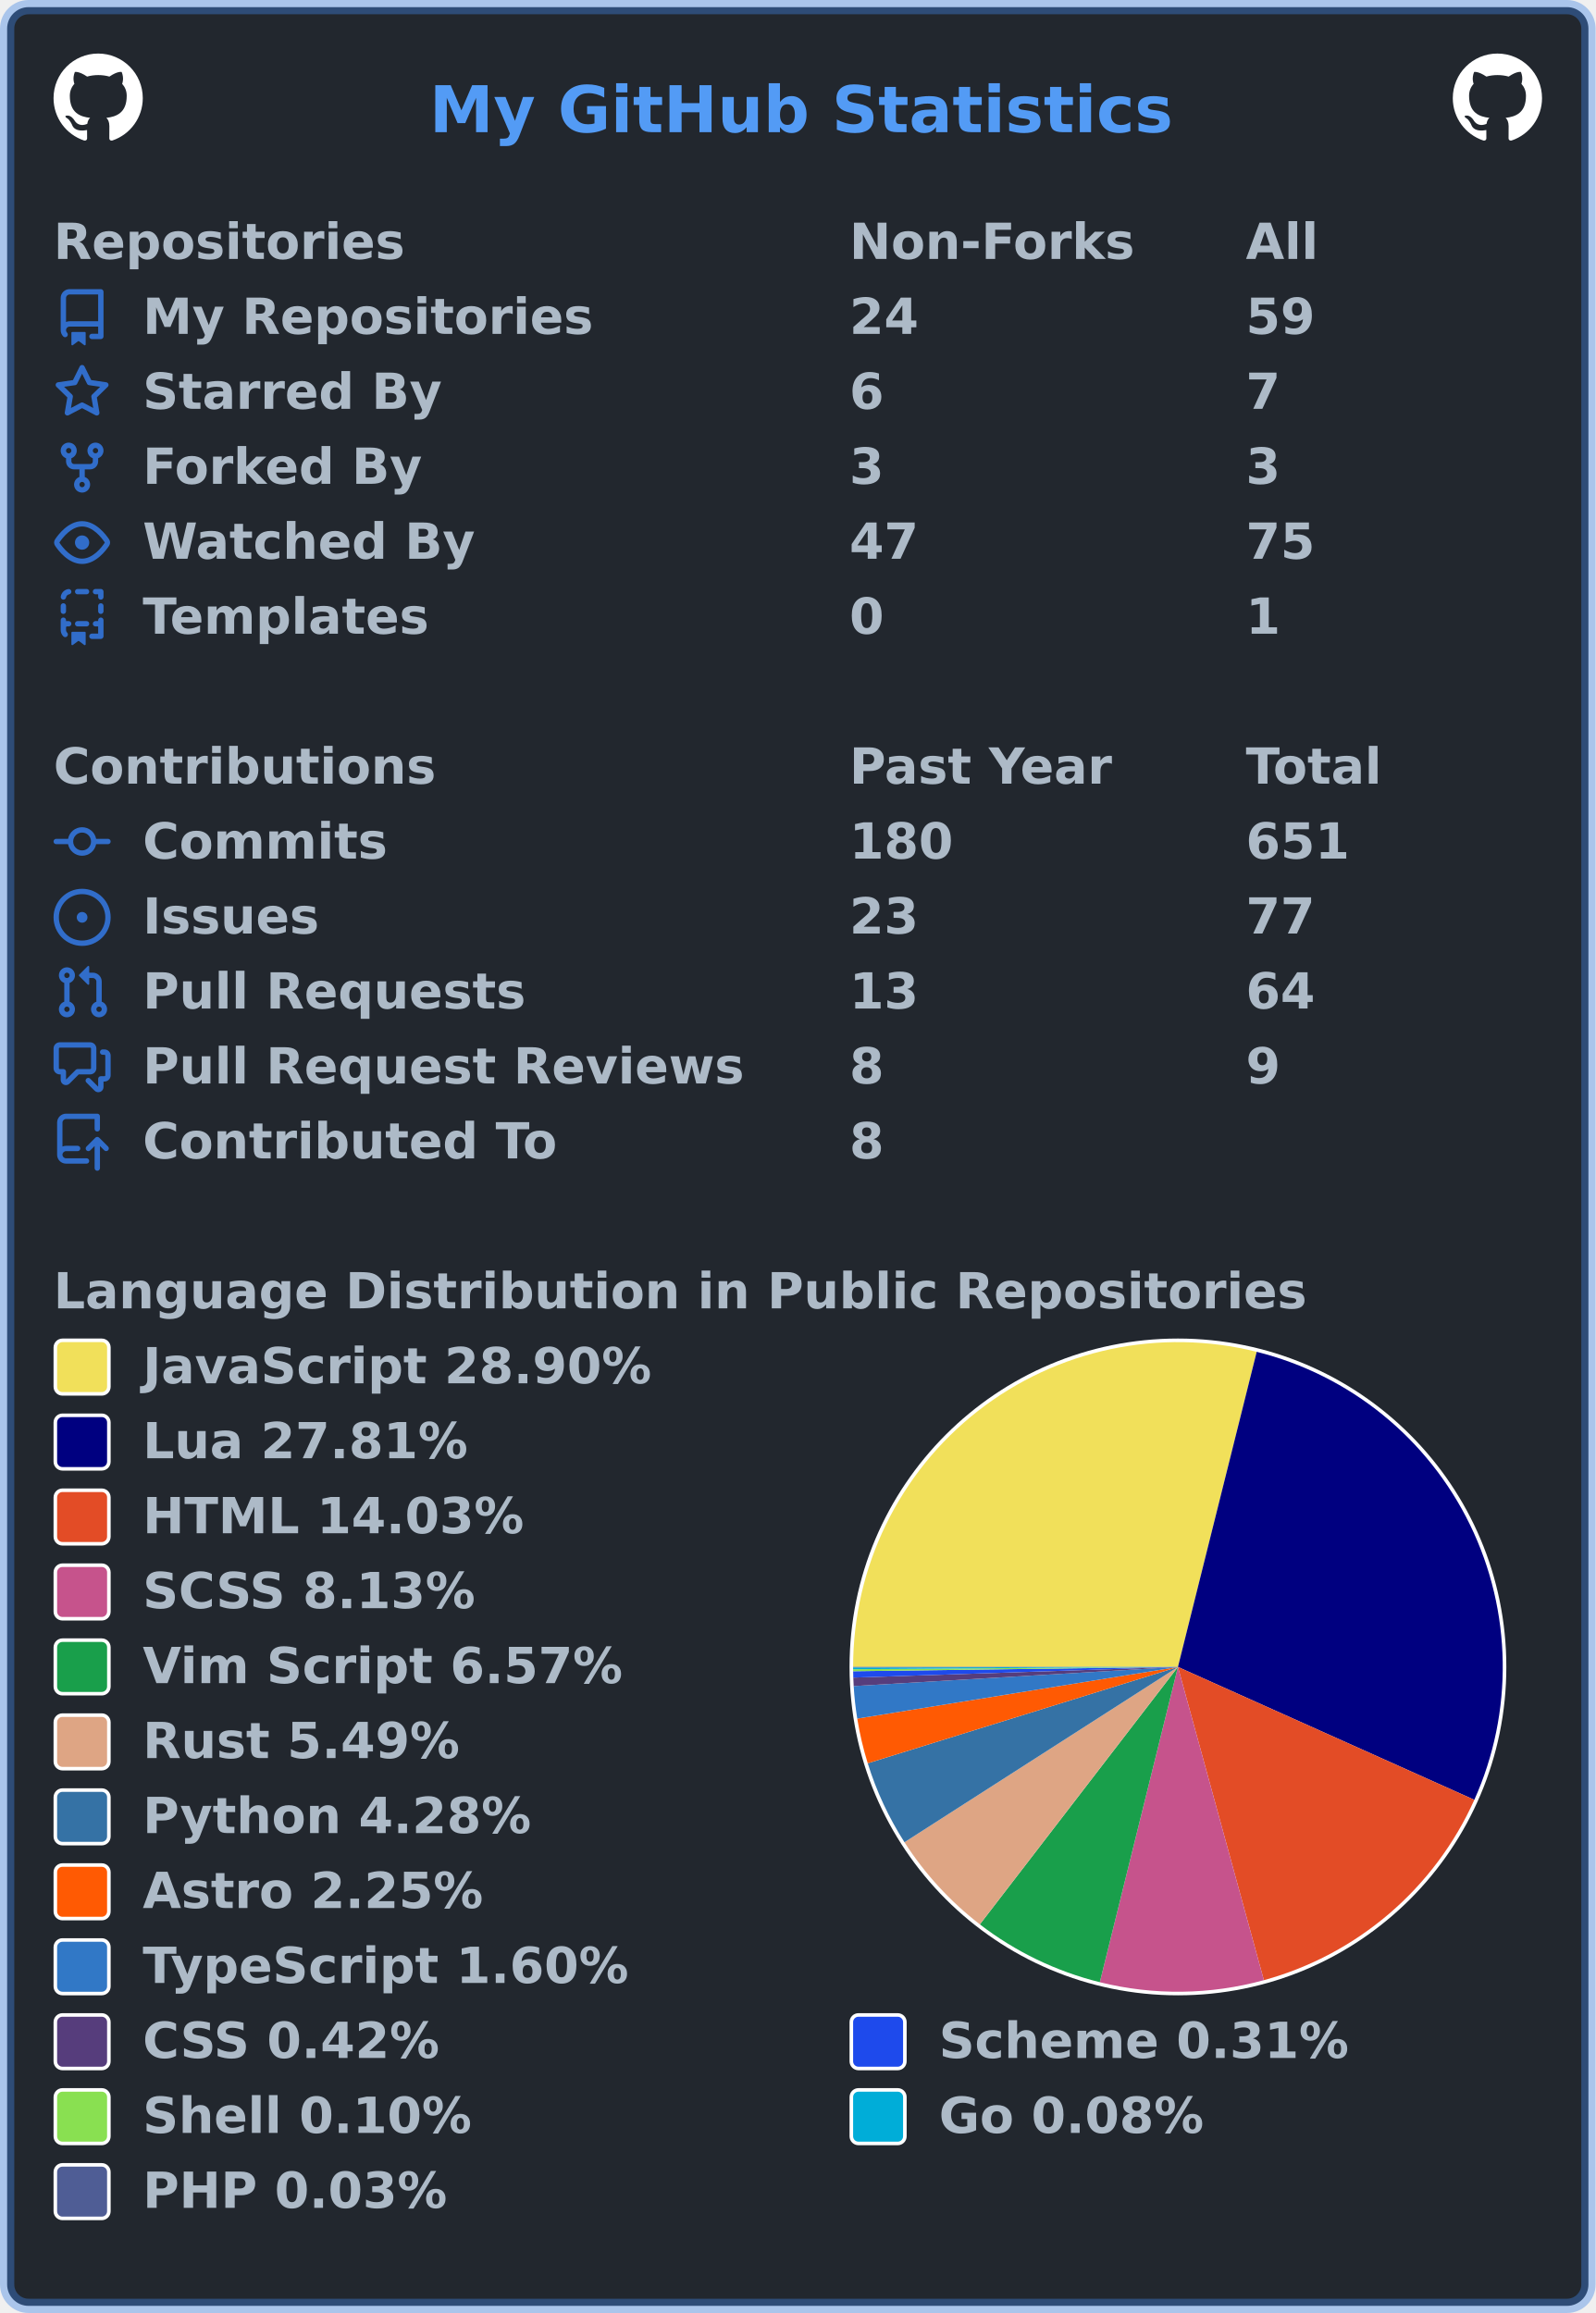
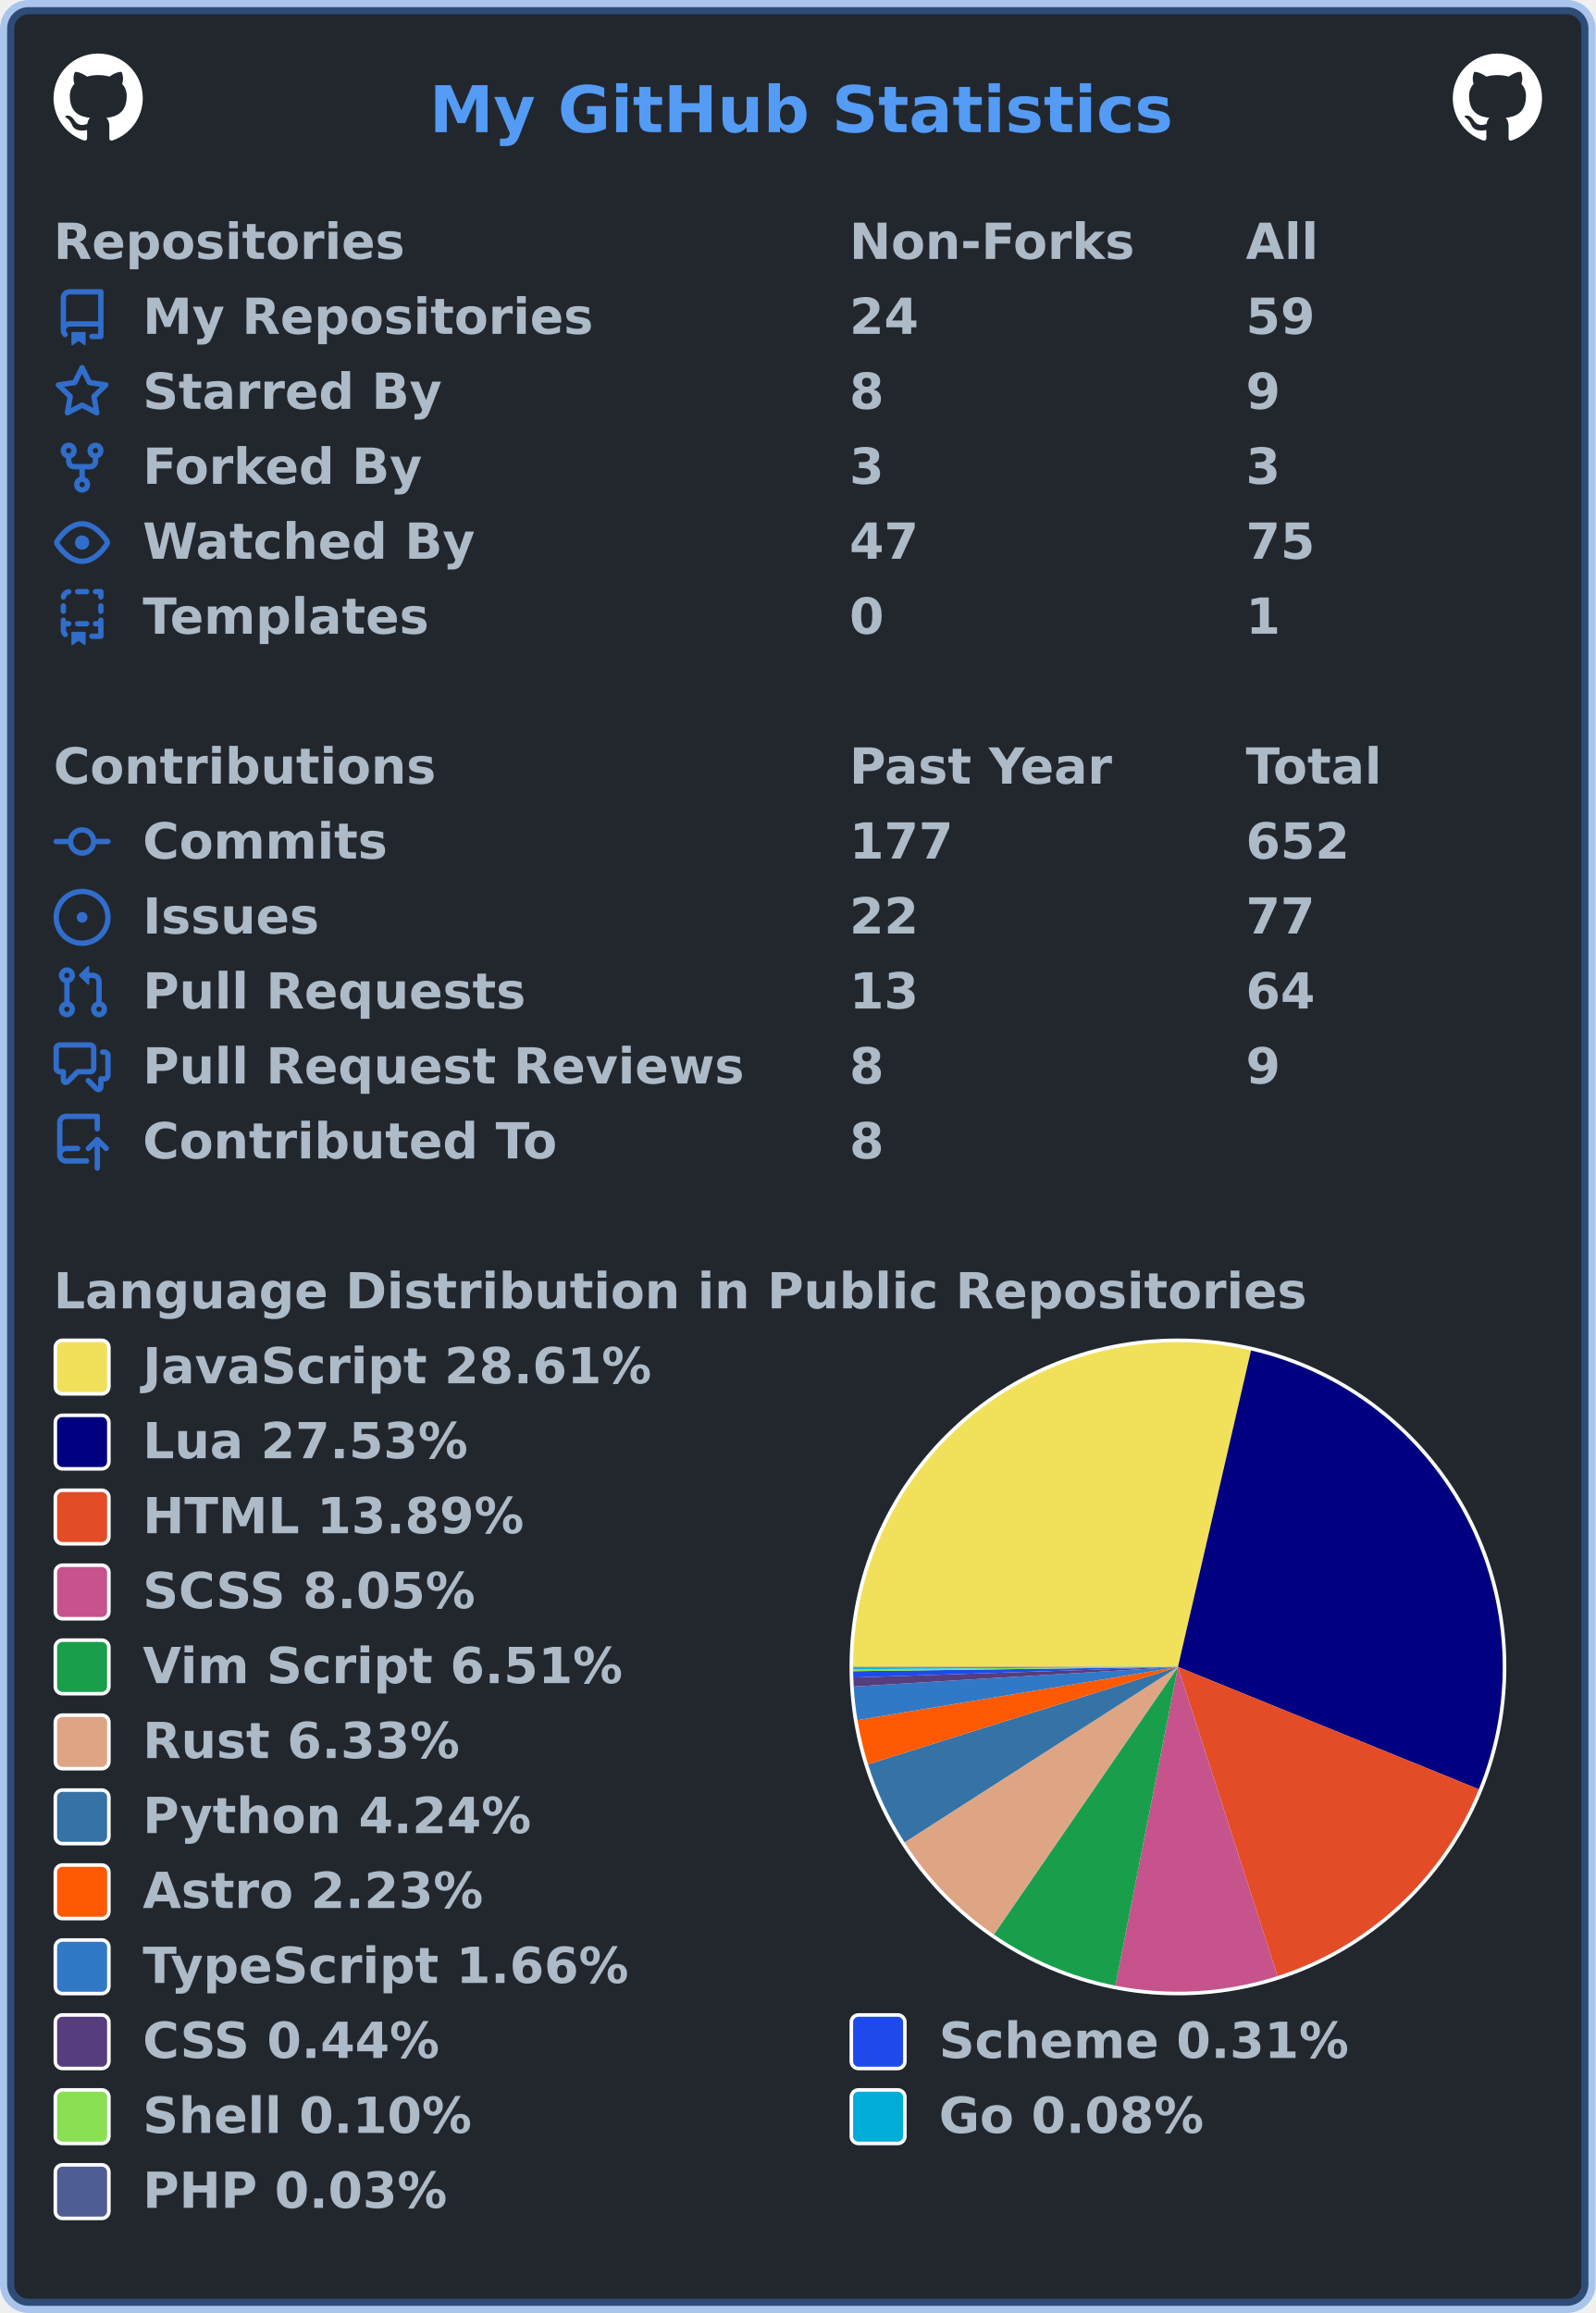
<svg xmlns="http://www.w3.org/2000/svg" width="447" height="648" viewBox="0 0 447 648" lang="en" xml:lang="en">
  <rect x="2" y="2" stroke-width="4" rx="6" width="443" height="644" stroke="rgba(65,132,228,0.4)" fill="#22272e" />
  <g font-weight="600" font-size="110pt" font-family="Verdana,Geneva,DejaVu Sans,sans-serif" text-rendering="geometricPrecision">
    <text x="978" y="301" lengthAdjust="spacingAndGlyphs" textLength="1671" transform="scale(0.123)" fill="#539bf5">My GitHub Statistics</text>
    <svg x="15" y="15" width="25" height="25" viewBox="0 0 16 16">
      <path fill="#ffffff" fill-rule="evenodd" d="M8 0C3.58 0 0 3.58 0 8c0 3.54 2.29 6.53 5.47 7.59.4.07.55-.17.55-.38 0-.19-.01-.82-.01-1.49-2.01.37-2.53-.49-2.69-.94-.09-.23-.48-.94-.82-1.13-.28-.15-.68-.52-.01-.53.63-.01 1.08.58 1.23.82.72 1.21 1.87.87 2.33.66.07-.52.28-.87.51-1.07-1.78-.2-3.64-.89-3.64-3.95 0-.87.31-1.59.82-2.15-.08-.2-.36-1.02.08-2.12 0 0 .67-.21 2.2.82.64-.18 1.32-.27 2-.27.68 0 1.36.09 2 .27 1.53-1.04 2.2-.82 2.2-.82.44 1.1.16 1.92.08 2.12.51.56.82 1.27.82 2.15 0 3.07-1.87 3.75-3.65 3.95.29.25.54.73.54 1.48 0 1.07-.01 1.93-.01 2.2 0 .21.15.46.55.38A8.013 8.013 0 0016 8c0-4.42-3.58-8-8-8z" />
    </svg>
    <svg x="407" y="15" width="25" height="25" viewBox="0 0 16 16">
      <path fill="#ffffff" fill-rule="evenodd" d="M8 0C3.58 0 0 3.58 0 8c0 3.54 2.29 6.53 5.47 7.59.4.07.55-.17.55-.38 0-.19-.01-.82-.01-1.49-2.01.37-2.53-.49-2.69-.94-.09-.23-.48-.94-.82-1.13-.28-.15-.68-.52-.01-.53.63-.01 1.08.58 1.23.82.72 1.21 1.87.87 2.33.66.07-.52.28-.87.51-1.07-1.78-.2-3.64-.89-3.64-3.95 0-.87.31-1.59.82-2.15-.08-.2-.36-1.02.08-2.12 0 0 .67-.21 2.2.82.64-.18 1.32-.27 2-.27.68 0 1.36.09 2 .27 1.53-1.04 2.2-.82 2.2-.82.44 1.1.16 1.92.08 2.12.51.56.82 1.27.82 2.15 0 3.07-1.87 3.75-3.65 3.95.29.25.54.73.54 1.48 0 1.07-.01 1.93-.01 2.2 0 .21.15.46.55.38A8.013 8.013 0 0016 8c0-4.42-3.58-8-8-8z" />
    </svg>
    <g transform="translate(0, 60)" fill="#adbac7">
      <g transform="translate(15, 0)">
        <g transform="scale(0.095)">
          <text x="0" y="132" textLength="1020" lengthAdjust="spacingAndGlyphs">Repositories</text>
          <text x="2347" y="132" textLength="832" lengthAdjust="spacingAndGlyphs">Non-Forks</text>
          <text x="3516" y="132" textLength="206" lengthAdjust="spacingAndGlyphs">All</text>
        </g>
      </g>
      <g transform="translate(15, 21)">
        <path fill="#316dca" fill-rule="evenodd" d="M2 2.5A2.5 2.5 0 014.5 0h8.75a.75.75 0 01.75.75v12.5a.75.75 0 01-.75.75h-2.5a.75.75 0 110-1.5h1.75v-2h-8a1 1 0 00-.714 1.7.75.75 0 01-1.072 1.05A2.495 2.495 0 012 11.5v-9zm10.5-1V9h-8c-.356 0-.694.074-1 .208V2.5a1 1 0 011-1h8zM5 12.25v3.25a.25.25 0 00.4.2l1.45-1.087a.25.25 0 01.3 0L8.6 15.7a.25.25 0 00.4-.2v-3.25a.25.25 0 00-.25-.25h-3.5a.25.25 0 00-.25.25z" />
        <g transform="scale(0.095)">
          <text lengthAdjust="spacingAndGlyphs" textLength="1312" x="263" y="132">My Repositories</text>
          <text lengthAdjust="spacingAndGlyphs" textLength="210" x="2347" y="132">24</text>
          <text lengthAdjust="spacingAndGlyphs" textLength="210" x="3516" y="132">59</text>
        </g>
      </g>
      <g transform="translate(15, 42)">
        <path fill="#316dca" fill-rule="evenodd" d="M8 .25a.75.75 0 01.673.418l1.882 3.815 4.21.612a.75.75 0 01.416 1.279l-3.046 2.97.719 4.192a.75.75 0 01-1.088.791L8 12.347l-3.766 1.98a.75.75 0 01-1.088-.79l.72-4.194L.818 6.374a.75.75 0 01.416-1.28l4.21-.611L7.327.668A.75.75 0 018 .25zm0 2.445L6.615 5.5a.75.75 0 01-.564.41l-3.097.45 2.24 2.184a.75.75 0 01.216.664l-.528 3.084 2.769-1.456a.75.75 0 01.698 0l2.77 1.456-.53-3.084a.75.75 0 01.216-.664l2.24-2.183-3.096-.45a.75.75 0 01-.564-.41L8 2.694v.001z" />
        <g transform="scale(0.095)">
          <text lengthAdjust="spacingAndGlyphs" textLength="874" x="263" y="132">Starred By</text>
-           <text lengthAdjust="spacingAndGlyphs" textLength="105" x="2347" y="132">6</text>
-           <text lengthAdjust="spacingAndGlyphs" textLength="105" x="3516" y="132">7</text>
+           <text lengthAdjust="spacingAndGlyphs" textLength="105" x="2347" y="132">8</text>
+           <text lengthAdjust="spacingAndGlyphs" textLength="105" x="3516" y="132">9</text>
        </g>
      </g>
      <g transform="translate(15, 63)">
        <path fill="#316dca" fill-rule="evenodd" d="M5 3.25a.75.75 0 11-1.5 0 .75.75 0 011.5 0zm0 2.122a2.25 2.25 0 10-1.5 0v.878A2.25 2.25 0 005.75 8.5h1.5v2.128a2.251 2.251 0 101.5 0V8.5h1.5a2.25 2.25 0 002.25-2.25v-.878a2.25 2.25 0 10-1.5 0v.878a.75.75 0 01-.75.75h-4.5A.75.75 0 015 6.25v-.878zm3.75 7.378a.75.75 0 11-1.5 0 .75.75 0 011.5 0zm3-8.75a.75.75 0 100-1.5.75.75 0 000 1.5z" />
        <g transform="scale(0.095)">
          <text lengthAdjust="spacingAndGlyphs" textLength="828" x="263" y="132">Forked By</text>
          <text lengthAdjust="spacingAndGlyphs" textLength="105" x="2347" y="132">3</text>
          <text lengthAdjust="spacingAndGlyphs" textLength="105" x="3516" y="132">3</text>
        </g>
      </g>
      <g transform="translate(15, 84)">
        <path fill="#316dca" fill-rule="evenodd" d="M1.679 7.932c.412-.621 1.242-1.75 2.366-2.717C5.175 4.242 6.527 3.5 8 3.5c1.473 0 2.824.742 3.955 1.715 1.124.967 1.954 2.096 2.366 2.717a.119.119 0 010 .136c-.412.621-1.242 1.75-2.366 2.717C10.825 11.758 9.473 12.5 8 12.5c-1.473 0-2.824-.742-3.955-1.715C2.92 9.818 2.09 8.69 1.679 8.068a.119.119 0 010-.136zM8 2c-1.981 0-3.67.992-4.933 2.078C1.797 5.169.88 6.423.43 7.1a1.619 1.619 0 000 1.798c.45.678 1.367 1.932 2.637 3.024C4.329 13.008 6.019 14 8 14c1.981 0 3.67-.992 4.933-2.078 1.27-1.091 2.187-2.345 2.637-3.023a1.619 1.619 0 000-1.798c-.45-.678-1.367-1.932-2.637-3.023C11.671 2.992 9.981 2 8 2zm0 8a2 2 0 100-4 2 2 0 000 4z" />
        <g transform="scale(0.095)">
          <text lengthAdjust="spacingAndGlyphs" textLength="993" x="263" y="132">Watched By</text>
          <text lengthAdjust="spacingAndGlyphs" textLength="210" x="2347" y="132">47</text>
          <text lengthAdjust="spacingAndGlyphs" textLength="210" x="3516" y="132">75</text>
        </g>
      </g>
      <g transform="translate(15, 105)">
        <path fill="#316dca" fill-rule="evenodd" d="M6 .75A.75.75 0 016.75 0h2.5a.75.75 0 010 1.5h-2.5A.75.75 0 016 .75zm5 0a.75.75 0 01.75-.75h1.5a.75.75 0 01.75.75v1.5a.75.75 0 01-1.5 0V1.5h-.75A.75.75 0 0111 .75zM4.992.662a.75.75 0 01-.636.848c-.436.063-.783.41-.846.846a.75.75 0 01-1.485-.212A2.501 2.501 0 014.144.025a.75.75 0 01.848.637zM2.75 4a.75.75 0 01.75.75v1.5a.75.75 0 01-1.5 0v-1.5A.75.75 0 012.75 4zm10.5 0a.75.75 0 01.75.75v1.5a.75.75 0 01-1.5 0v-1.5a.75.75 0 01.75-.75zM2.75 8a.75.75 0 01.75.75v.268A1.72 1.72 0 013.75 9h.5a.75.75 0 010 1.5h-.5a.25.25 0 00-.25.25v.75c0 .28.114.532.3.714a.75.75 0 01-1.05 1.072A2.495 2.495 0 012 11.5V8.75A.75.75 0 012.75 8zm10.5 0a.75.75 0 01.75.75v4.5a.75.75 0 01-.75.75h-2.5a.75.75 0 010-1.5h1.75v-2h-.75a.75.75 0 010-1.5h.75v-.25a.75.75 0 01.75-.75zM6 9.75A.75.75 0 016.75 9h2.5a.75.75 0 010 1.5h-2.5A.75.75 0 016 9.75zm-1 2.5v3.25a.25.25 0 00.4.2l1.45-1.087a.25.25 0 01.3 0L8.6 15.7a.25.25 0 00.4-.2v-3.25a.25.25 0 00-.25-.25h-3.5a.25.25 0 00-.25.25z" />
        <g transform="scale(0.095)">
          <text lengthAdjust="spacingAndGlyphs" textLength="868" x="263" y="132">Templates</text>
          <text lengthAdjust="spacingAndGlyphs" textLength="105" x="2347" y="132">0</text>
          <text lengthAdjust="spacingAndGlyphs" textLength="105" x="3516" y="132">1</text>
        </g>
      </g>
    </g>
    <g transform="translate(0, 207)" fill="#adbac7">
      <g transform="translate(15, 0)">
        <g transform="scale(0.095)">
          <text x="0" y="132" textLength="1112" lengthAdjust="spacingAndGlyphs">Contributions</text>
          <text x="2347" y="132" textLength="774" lengthAdjust="spacingAndGlyphs">Past Year</text>
          <text x="3516" y="132" textLength="414" lengthAdjust="spacingAndGlyphs">Total</text>
        </g>
      </g>
      <g transform="translate(15, 21)">
        <path fill="#316dca" fill-rule="evenodd" d="M10.5 7.75a2.5 2.5 0 11-5 0 2.5 2.5 0 015 0zm1.43.75a4.002 4.002 0 01-7.86 0H.75a.75.75 0 110-1.5h3.32a4.001 4.001 0 017.86 0h3.32a.75.75 0 110 1.5h-3.32z" />
        <g transform="scale(0.095)">
          <text lengthAdjust="spacingAndGlyphs" textLength="734" x="263" y="132">Commits</text>
-           <text lengthAdjust="spacingAndGlyphs" textLength="315" x="2347" y="132">180</text>
-           <text lengthAdjust="spacingAndGlyphs" textLength="315" x="3516" y="132">651</text>
+           <text lengthAdjust="spacingAndGlyphs" textLength="315" x="2347" y="132">177</text>
+           <text lengthAdjust="spacingAndGlyphs" textLength="315" x="3516" y="132">652</text>
        </g>
      </g>
      <g transform="translate(15, 42)">
        <path fill="#316dca" d="M8 9.5a1.5 1.5 0 100-3 1.5 1.5 0 000 3z" />
        <path fill="#316dca" fill-rule="evenodd" d="M8 0a8 8 0 100 16A8 8 0 008 0zM1.5 8a6.5 6.5 0 1113 0 6.5 6.5 0 01-13 0z" />
        <g transform="scale(0.095)">
          <text lengthAdjust="spacingAndGlyphs" textLength="512" x="263" y="132">Issues</text>
-           <text lengthAdjust="spacingAndGlyphs" textLength="210" x="2347" y="132">23</text>
+           <text lengthAdjust="spacingAndGlyphs" textLength="210" x="2347" y="132">22</text>
          <text lengthAdjust="spacingAndGlyphs" textLength="210" x="3516" y="132">77</text>
        </g>
      </g>
      <g transform="translate(15, 63)">
        <path fill="#316dca" fill-rule="evenodd" d="M7.177 3.073L9.573.677A.25.25 0 0110 .854v4.792a.25.25 0 01-.427.177L7.177 3.427a.25.25 0 010-.354zM3.75 2.5a.75.75 0 100 1.5.75.75 0 000-1.5zm-2.25.75a2.25 2.25 0 113 2.122v5.256a2.251 2.251 0 11-1.5 0V5.372A2.25 2.25 0 011.5 3.25zM11 2.5h-1V4h1a1 1 0 011 1v5.628a2.251 2.251 0 101.5 0V5A2.5 2.5 0 0011 2.5zm1 10.25a.75.75 0 111.5 0 .75.75 0 01-1.5 0zM3.75 12a.75.75 0 100 1.5.75.75 0 000-1.5z" />
        <g transform="scale(0.095)">
          <text lengthAdjust="spacingAndGlyphs" textLength="1113" x="263" y="132">Pull Requests</text>
          <text lengthAdjust="spacingAndGlyphs" textLength="210" x="2347" y="132">13</text>
          <text lengthAdjust="spacingAndGlyphs" textLength="210" x="3516" y="132">64</text>
        </g>
      </g>
      <g transform="translate(15, 84)">
        <path fill="#316dca" fill-rule="evenodd" d="M1.5 2.75a.25.25 0 01.25-.25h8.5a.25.25 0 01.25.25v5.5a.25.25 0 01-.25.25h-3.5a.75.75 0 00-.53.22L3.5 11.44V9.25a.75.75 0 00-.75-.75h-1a.25.25 0 01-.25-.25v-5.5zM1.75 1A1.75 1.75 0 000 2.75v5.5C0 9.216.784 10 1.75 10H2v1.543a1.457 1.457 0 002.487 1.03L7.061 10h3.189A1.75 1.75 0 0012 8.25v-5.5A1.75 1.75 0 0010.25 1h-8.5zM14.5 4.75a.25.25 0 00-.25-.25h-.5a.75.75 0 110-1.5h.5c.966 0 1.75.784 1.75 1.75v5.5A1.75 1.75 0 0114.25 12H14v1.543a1.457 1.457 0 01-2.487 1.03L9.22 12.28a.75.75 0 111.06-1.06l2.22 2.22v-2.19a.75.75 0 01.75-.75h1a.25.25 0 00.25-.25v-5.5z" />
        <g transform="scale(0.095)">
          <text lengthAdjust="spacingAndGlyphs" textLength="1762" x="263" y="132">Pull Request Reviews</text>
          <text lengthAdjust="spacingAndGlyphs" textLength="105" x="2347" y="132">8</text>
          <text lengthAdjust="spacingAndGlyphs" textLength="105" x="3516" y="132">9</text>
        </g>
      </g>
      <g transform="translate(15, 105)">
        <path fill="#316dca" fill-rule="evenodd" d="M1 2.5A2.5 2.5 0 013.5 0h8.75a.75.75 0 01.75.75v3.5a.75.75 0 01-1.5 0V1.5h-8a1 1 0 00-1 1v6.708A2.492 2.492 0 013.5 9h3.25a.75.75 0 010 1.5H3.5a1 1 0 100 2h5.75a.75.75 0 010 1.5H3.5A2.5 2.5 0 011 11.5v-9zm13.23 7.79a.75.75 0 001.06-1.06l-2.505-2.505a.75.75 0 00-1.06 0L9.22 9.229a.75.75 0 001.06 1.061l1.225-1.224v6.184a.75.75 0 001.5 0V9.066l1.224 1.224z" />
        <g transform="scale(0.095)">
          <text lengthAdjust="spacingAndGlyphs" textLength="1234" x="263" y="132">Contributed To</text>
          <text lengthAdjust="spacingAndGlyphs" textLength="105" x="2347" y="132">8</text>
        </g>
      </g>
    </g>
    <g transform="translate(0, 354)" fill="#adbac7">
      <g transform="translate(15, 0)">
        <g transform="scale(0.095)">
          <text x="0" y="132" textLength="3652" lengthAdjust="spacingAndGlyphs">Language Distribution in Public Repositories</text>
        </g>
      </g>
      <g transform="translate(238, 21)">
        <circle cx="92" cy="92" r="92" fill="#ffffff" />
      </g>
      <g transform="translate(239, 22)">
        <g>
-           <path fill-rule="evenodd" fill="#f1e05a" d="M 0.0,91 A 91 91 0 0 1 113.064 2.715 L 91,91 Z" />
-           <path fill-rule="evenodd" fill="#000080" d="M 113.064,2.715 A 91 91 0 0 1 174.036 128.228 L 91,91 Z" />
-           <path fill-rule="evenodd" fill="#e34c26" d="M 174.036,128.228 A 91 91 0 0 1 115.075 178.758 L 91,91 Z" />
-           <path fill-rule="evenodd" fill="#c6538c" d="M 115.075,178.758 A 91 91 0 0 1 69.113 179.329 L 91,91 Z" />
-           <path fill-rule="evenodd" fill="#199f4b" d="M 69.113,179.329 A 91 91 0 0 1 35.508 163.122 L 91,91 Z" />
-           <path fill-rule="evenodd" fill="#dea584" d="M 35.508,163.122 A 91 91 0 0 1 14.391 140.112 L 91,91 Z" />
-           <path fill-rule="evenodd" fill="#3572A5" d="M 14.391,140.112 A 91 91 0 0 1 4.096 117.994 L 91,91 Z" />
-           <path fill-rule="evenodd" fill="#ff5a03" d="M 4.096,117.994 A 91 91 0 0 1 1.159 105.475 L 91,91 Z" />
-           <path fill-rule="evenodd" fill="#3178c6" d="M 1.159,105.475 A 91 91 0 0 1 0.158 96.364 L 91,91 Z" />
-           <path fill-rule="evenodd" fill="#563d7c" d="M 0.158,96.364 A 91 91 0 0 1 0.049 93.986 L 91,91 Z" />
-           <path fill-rule="evenodd" fill="#1e4aec" d="M 0.049,93.986 A 91 91 0 0 1 0.008 92.204 L 91,91 Z" />
-           <path fill-rule="evenodd" fill="#89e051" d="M 0.008,92.204 A 91 91 0 0 1 0.002 91.633 L 91,91 Z" />
-           <path fill-rule="evenodd" fill="#00ADD8" d="M 0.002,91.633 A 91 91 0 0 1 0 91.154 L 91,91 Z" />
-           <path fill-rule="evenodd" fill="#4F5D95" d="M 0,91.154 A 91 91 0 0 1 0.0 91 L 91,91 Z" />
+           <path fill-rule="evenodd" fill="#f1e05a" d="M 0.0,91 A 91 91 0 0 1 111.474 2.333 L 91,91 Z" />
+           <path fill-rule="evenodd" fill="#000080" d="M 111.474,2.333 A 91 91 0 0 1 175.297 125.278 L 91,91 Z" />
+           <path fill-rule="evenodd" fill="#e34c26" d="M 175.297,125.278 A 91 91 0 0 1 118.911 177.614 L 91,91 Z" />
+           <path fill-rule="evenodd" fill="#c6538c" d="M 118.911,177.614 A 91 91 0 0 1 73.469 180.295 L 91,91 Z" />
+           <path fill-rule="evenodd" fill="#199f4b" d="M 73.469,180.295 A 91 91 0 0 1 39.416 165.967 L 91,91 Z" />
+           <path fill-rule="evenodd" fill="#dea584" d="M 39.416,165.967 A 91 91 0 0 1 14.417 140.154 L 91,91 Z" />
+           <path fill-rule="evenodd" fill="#3572A5" d="M 14.417,140.154 A 91 91 0 0 1 4.183 118.272 L 91,91 Z" />
+           <path fill-rule="evenodd" fill="#ff5a03" d="M 4.183,118.272 A 91 91 0 0 1 1.226 105.888 L 91,91 Z" />
+           <path fill-rule="evenodd" fill="#3178c6" d="M 1.226,105.888 A 91 91 0 0 1 0.165 96.485 L 91,91 Z" />
+           <path fill-rule="evenodd" fill="#563d7c" d="M 0.165,96.485 A 91 91 0 0 1 0.048 93.957 L 91,91 Z" />
+           <path fill-rule="evenodd" fill="#1e4aec" d="M 0.048,93.957 A 91 91 0 0 1 0.008 92.192 L 91,91 Z" />
+           <path fill-rule="evenodd" fill="#89e051" d="M 0.008,92.192 A 91 91 0 0 1 0.002 91.627 L 91,91 Z" />
+           <path fill-rule="evenodd" fill="#00ADD8" d="M 0.002,91.627 A 91 91 0 0 1 0 91.153 L 91,91 Z" />
+           <path fill-rule="evenodd" fill="#4F5D95" d="M 0,91.153 A 91 91 0 0 1 0.0 91 L 91,91 Z" />
          <animateTransform attributeName="transform" attributeType="XML" type="rotate" from="0 91 91" to="360 91 91" dur="10s" repeatCount="indefinite" />
        </g>
      </g>
      <g transform="translate(15, 21)">
        <rect x="0.5" y="0.5" rx="2" width="15" height="15" fill="#f1e05a" stroke-width="1" stroke="#ffffff" />
-         <text transform="scale(0.095)" x="263" y="132" textLength="1516" lengthAdjust="spacingAndGlyphs">JavaScript 28.90%</text>
+         <text transform="scale(0.095)" x="263" y="132" textLength="1516" lengthAdjust="spacingAndGlyphs">JavaScript 28.61%</text>
      </g>
      <g transform="translate(15, 42)">
        <rect x="0.5" y="0.5" rx="2" width="15" height="15" fill="#000080" stroke-width="1" stroke="#ffffff" />
-         <text transform="scale(0.095)" x="263" y="132" textLength="980" lengthAdjust="spacingAndGlyphs">Lua 27.81%</text>
+         <text transform="scale(0.095)" x="263" y="132" textLength="980" lengthAdjust="spacingAndGlyphs">Lua 27.53%</text>
      </g>
      <g transform="translate(15, 63)">
        <rect x="0.5" y="0.5" rx="2" width="15" height="15" fill="#e34c26" stroke-width="1" stroke="#ffffff" />
-         <text transform="scale(0.095)" x="263" y="132" textLength="1142" lengthAdjust="spacingAndGlyphs">HTML 14.03%</text>
+         <text transform="scale(0.095)" x="263" y="132" textLength="1142" lengthAdjust="spacingAndGlyphs">HTML 13.89%</text>
      </g>
      <g transform="translate(15, 84)">
        <rect x="0.5" y="0.5" rx="2" width="15" height="15" fill="#c6538c" stroke-width="1" stroke="#ffffff" />
-         <text transform="scale(0.095)" x="263" y="132" textLength="1008" lengthAdjust="spacingAndGlyphs">SCSS 8.13%</text>
+         <text transform="scale(0.095)" x="263" y="132" textLength="1008" lengthAdjust="spacingAndGlyphs">SCSS 8.05%</text>
      </g>
      <g transform="translate(15, 105)">
        <rect x="0.5" y="0.5" rx="2" width="15" height="15" fill="#199f4b" stroke-width="1" stroke="#ffffff" />
-         <text transform="scale(0.095)" x="263" y="132" textLength="1428" lengthAdjust="spacingAndGlyphs">Vim Script 6.57%</text>
+         <text transform="scale(0.095)" x="263" y="132" textLength="1428" lengthAdjust="spacingAndGlyphs">Vim Script 6.51%</text>
      </g>
      <g transform="translate(15, 126)">
        <rect x="0.5" y="0.5" rx="2" width="15" height="15" fill="#dea584" stroke-width="1" stroke="#ffffff" />
-         <text transform="scale(0.095)" x="263" y="132" textLength="946" lengthAdjust="spacingAndGlyphs">Rust 5.49%</text>
+         <text transform="scale(0.095)" x="263" y="132" textLength="946" lengthAdjust="spacingAndGlyphs">Rust 6.33%</text>
      </g>
      <g transform="translate(15, 147)">
        <rect x="0.5" y="0.5" rx="2" width="15" height="15" fill="#3572A5" stroke-width="1" stroke="#ffffff" />
-         <text transform="scale(0.095)" x="263" y="132" textLength="1149" lengthAdjust="spacingAndGlyphs">Python 4.28%</text>
+         <text transform="scale(0.095)" x="263" y="132" textLength="1149" lengthAdjust="spacingAndGlyphs">Python 4.24%</text>
      </g>
      <g transform="translate(15, 168)">
        <rect x="0.5" y="0.5" rx="2" width="15" height="15" fill="#ff5a03" stroke-width="1" stroke="#ffffff" />
-         <text transform="scale(0.095)" x="263" y="132" textLength="1008" lengthAdjust="spacingAndGlyphs">Astro 2.25%</text>
+         <text transform="scale(0.095)" x="263" y="132" textLength="1008" lengthAdjust="spacingAndGlyphs">Astro 2.23%</text>
      </g>
      <g transform="translate(15, 189)">
        <rect x="0.5" y="0.5" rx="2" width="15" height="15" fill="#3178c6" stroke-width="1" stroke="#ffffff" />
-         <text transform="scale(0.095)" x="263" y="132" textLength="1462" lengthAdjust="spacingAndGlyphs">TypeScript 1.60%</text>
+         <text transform="scale(0.095)" x="263" y="132" textLength="1462" lengthAdjust="spacingAndGlyphs">TypeScript 1.66%</text>
      </g>
      <g transform="translate(15, 210)">
        <rect x="0.5" y="0.5" rx="2" width="15" height="15" fill="#563d7c" stroke-width="1" stroke="#ffffff" />
-         <text transform="scale(0.095)" x="263" y="132" textLength="903" lengthAdjust="spacingAndGlyphs">CSS 0.42%</text>
+         <text transform="scale(0.095)" x="263" y="132" textLength="903" lengthAdjust="spacingAndGlyphs">CSS 0.44%</text>
        <rect x="223.5" y="0.5" rx="2" width="15" height="15" fill="#1e4aec" stroke-width="1" stroke="#ffffff" />
        <text transform="scale(0.095)" x="2611" y="132" textLength="1242" lengthAdjust="spacingAndGlyphs">Scheme 0.31%</text>
      </g>
      <g transform="translate(15, 231)">
        <rect x="0.5" y="0.5" rx="2" width="15" height="15" fill="#89e051" stroke-width="1" stroke="#ffffff" />
        <text transform="scale(0.095)" x="263" y="132" textLength="982" lengthAdjust="spacingAndGlyphs">Shell 0.10%</text>
        <rect x="223.5" y="0.5" rx="2" width="15" height="15" fill="#00ADD8" stroke-width="1" stroke="#ffffff" />
        <text transform="scale(0.095)" x="2611" y="132" textLength="806" lengthAdjust="spacingAndGlyphs">Go 0.08%</text>
      </g>
      <g transform="translate(15, 252)">
        <rect x="0.5" y="0.5" rx="2" width="15" height="15" fill="#4F5D95" stroke-width="1" stroke="#ffffff" />
        <text transform="scale(0.095)" x="263" y="132" textLength="900" lengthAdjust="spacingAndGlyphs">PHP 0.03%</text>
      </g>
    </g>
  </g>
</svg>
